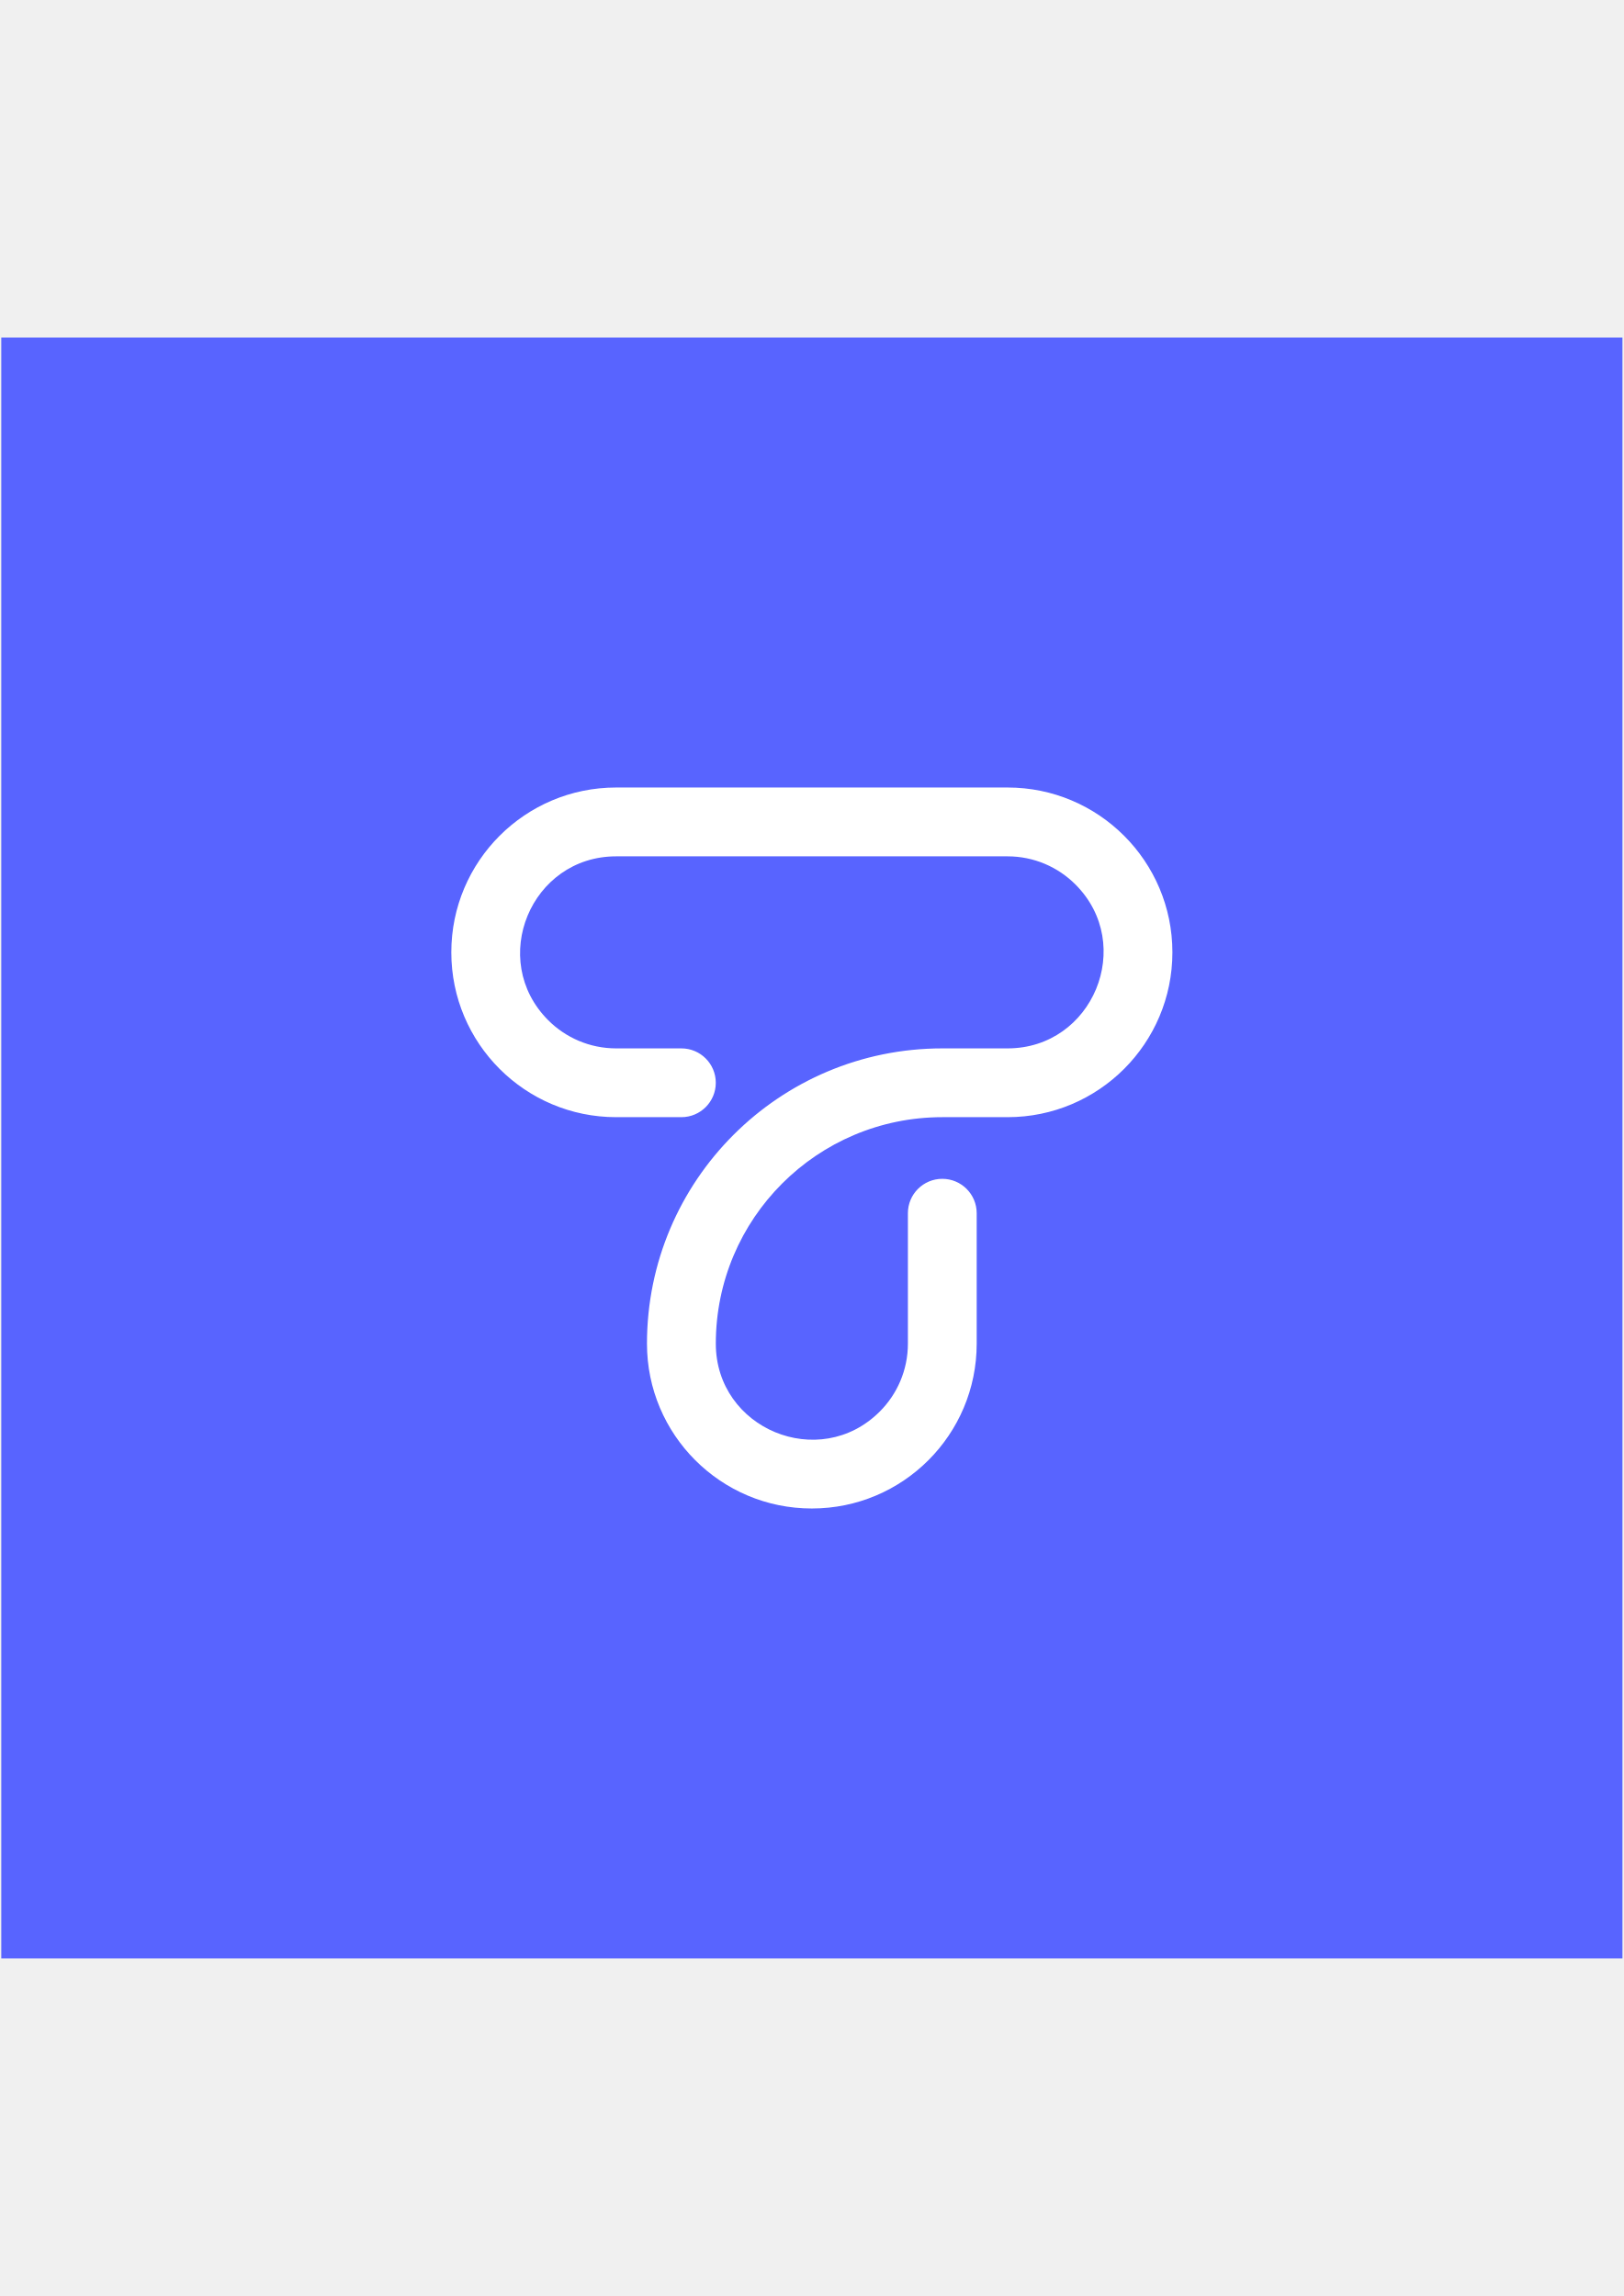
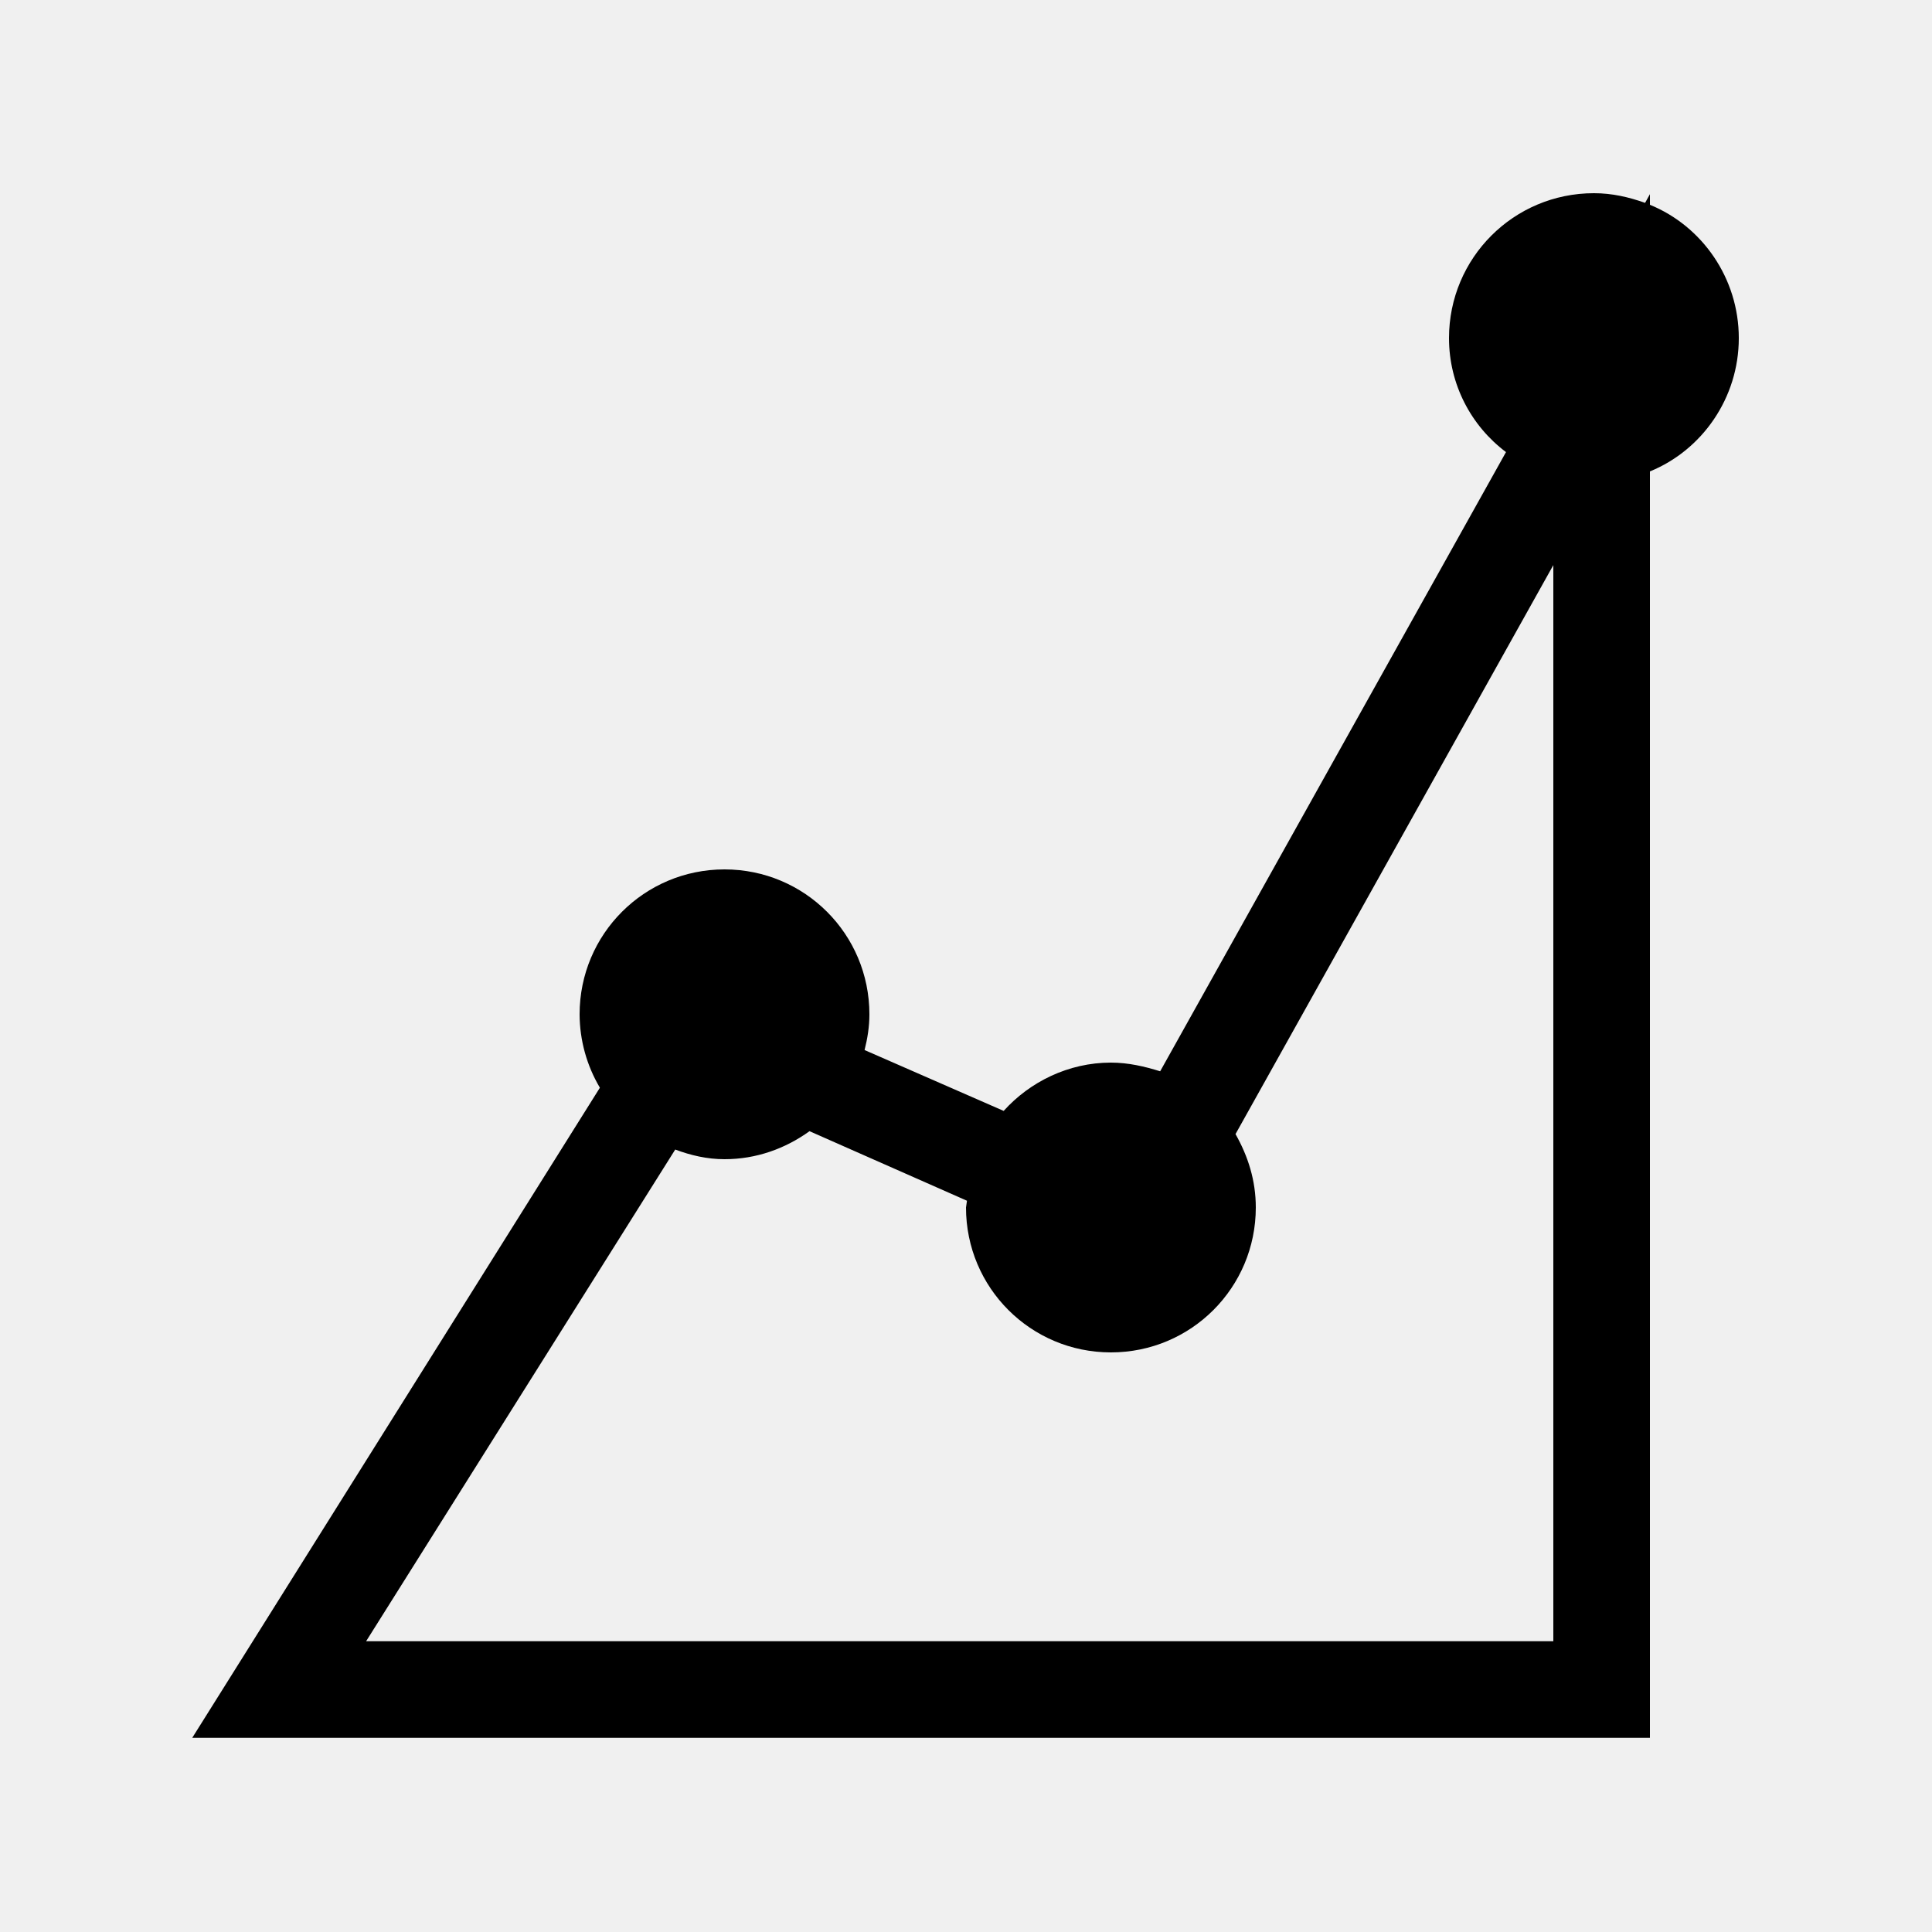
- <svg xmlns="http://www.w3.org/2000/svg" version="1.1" id="Layer_1" x="0px" y="0px" viewBox="0 0 595.28 841.89" style="enable-background:new 0 0 595.28 841.89;" xml:space="preserve">
-   <style type="text/css">
- 	.st0{fill-rule:evenodd;clip-rule:evenodd;fill:#5864FF;}
- 	.st1{fill:#FFFFFF;}
- </style>
-   <rect x="0.47" y="123.77" class="st0" width="594.34" height="594.34" />
-   <path class="st1" d="M332.85,444.86c0-6.97,5.65-12.61,12.61-12.61c6.97,0,12.61,5.65,12.61,12.61v47.83  c0,33.38-27.06,60.44-60.44,60.44c-33.38,0-60.44-27.06-60.44-60.44c0-59.79,48.48-108.27,108.27-108.27h23.91  c31.28,0,47.02-37.99,24.9-60.11c-6.37-6.37-15.17-10.31-24.9-10.31H225.9c-31.28,0-47.02,37.99-24.9,60.11  c6.37,6.37,15.18,10.31,24.9,10.31h23.91c6.97,0,12.61,5.65,12.61,12.61c0,6.97-5.65,12.61-12.61,12.61H225.9  c-33.38,0-60.44-27.06-60.44-60.44c0-33.38,27.06-60.44,60.44-60.44h143.48c33.38,0,60.44,27.06,60.44,60.44  c0,33.38-27.06,60.44-60.44,60.44h-23.91c-45.86,0-83.04,37.18-83.04,83.04c0,31.28,37.99,47.02,60.11,24.9  c6.37-6.37,10.31-15.17,10.31-24.9V444.86z" />
+ <svg xmlns="http://www.w3.org/2000/svg" width="1em" height="1em" viewBox="0 0 20 20">
+   <path fill="currentColor" d="M18 3.5c0 .62-.38 1.16-.92 1.38v13.11H1.99l4.22-6.73A1.5 1.5 0 0 1 6 10.5C6 9.67 6.67 9 7.5 9S9 9.67 9 10.5c0 .13-.02.25-.05.37l1.44.63c.27-.3.67-.5 1.11-.5c.18 0 .35.04.51.09l3.58-6.41c-.36-.27-.59-.7-.59-1.18c0-.83.67-1.5 1.5-1.5c.19 0 .36.04.53.1l.05-.09v.11c.54.22.92.76.92 1.38m-1.92 13.49V5.85l-3.29 5.89c.13.23.21.48.21.76c0 .83-.67 1.5-1.5 1.5s-1.5-.67-1.5-1.5l.01-.07l-1.63-.72c-.25.18-.55.29-.88.29c-.18 0-.35-.04-.51-.1l-3.2 5.09z" />
</svg>
